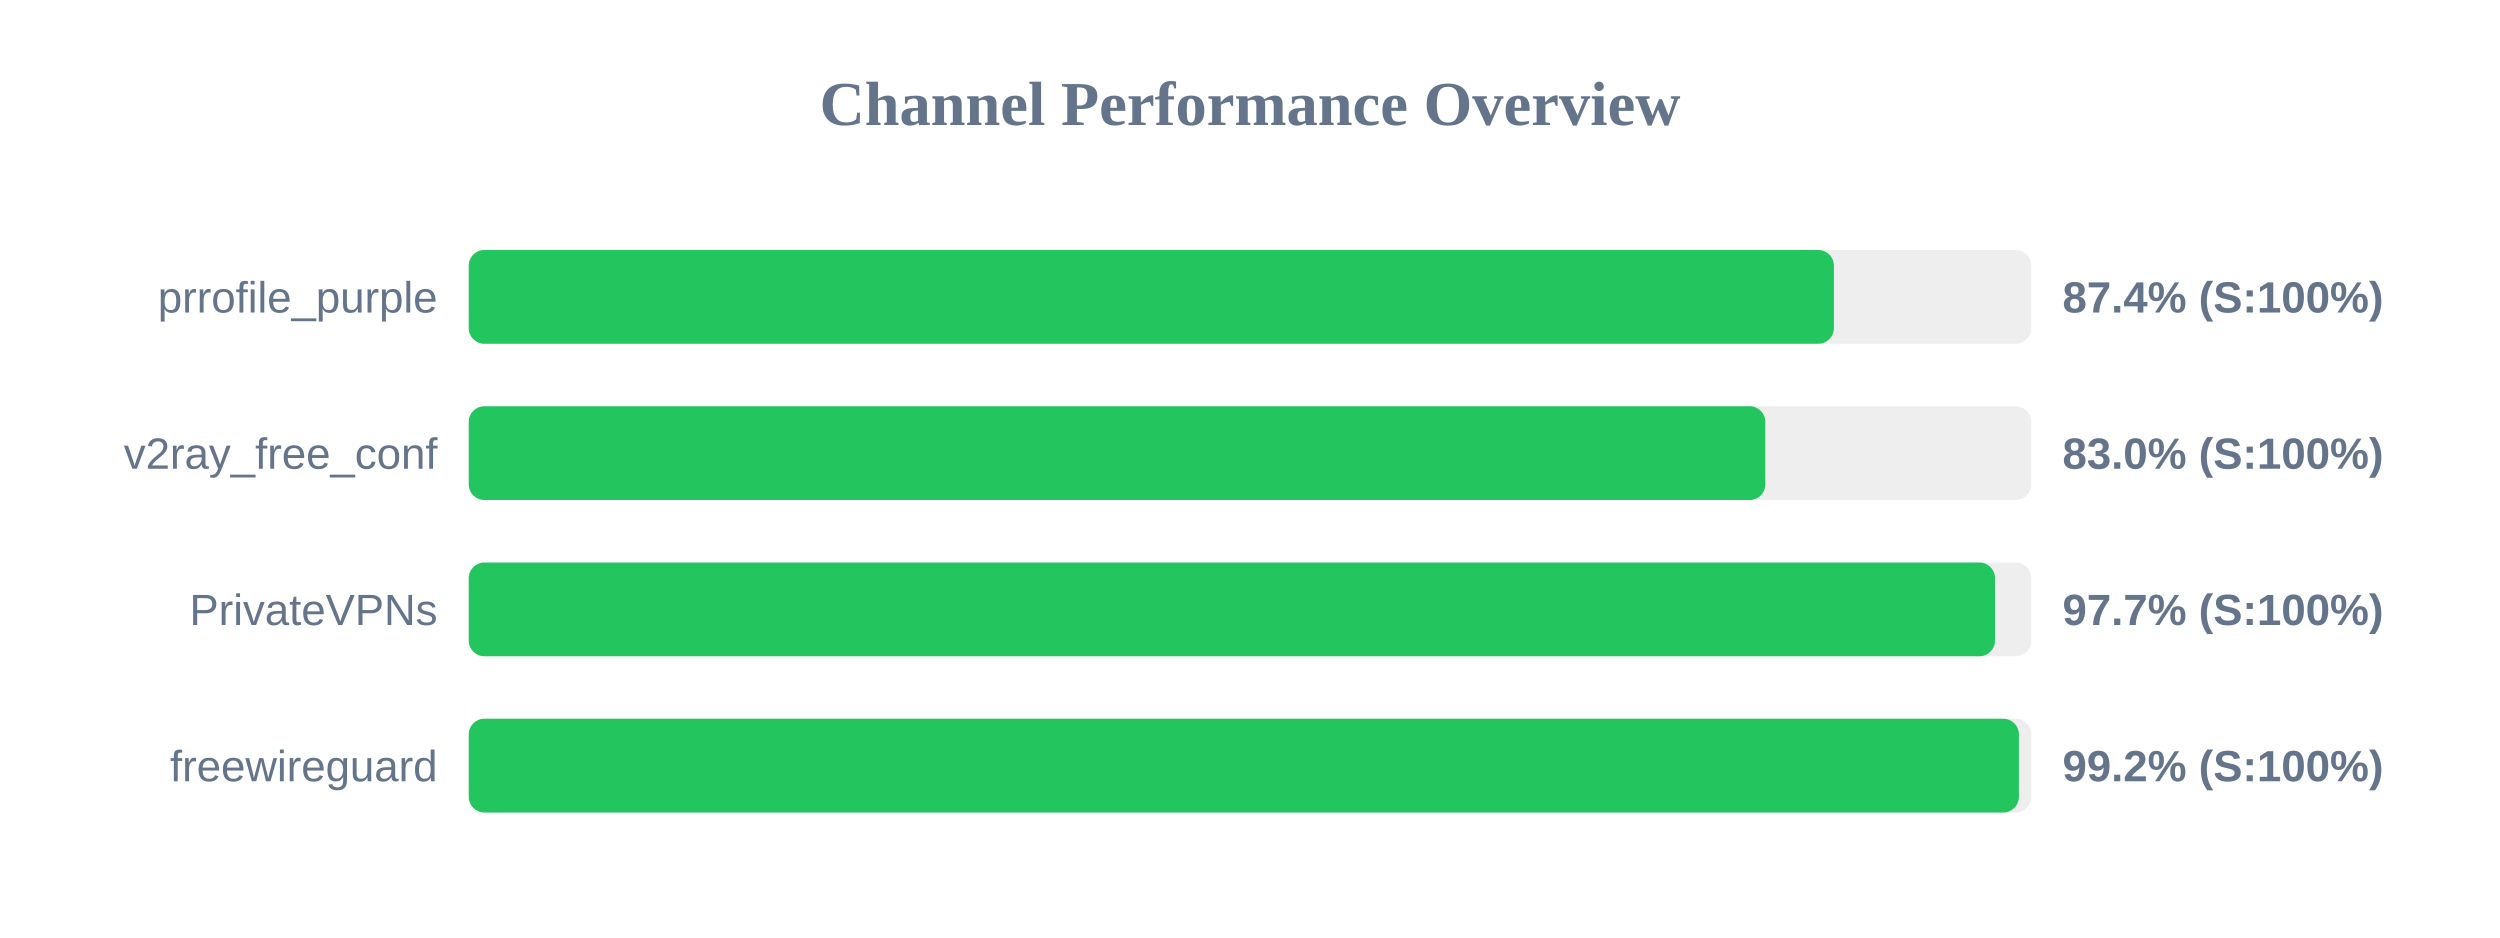
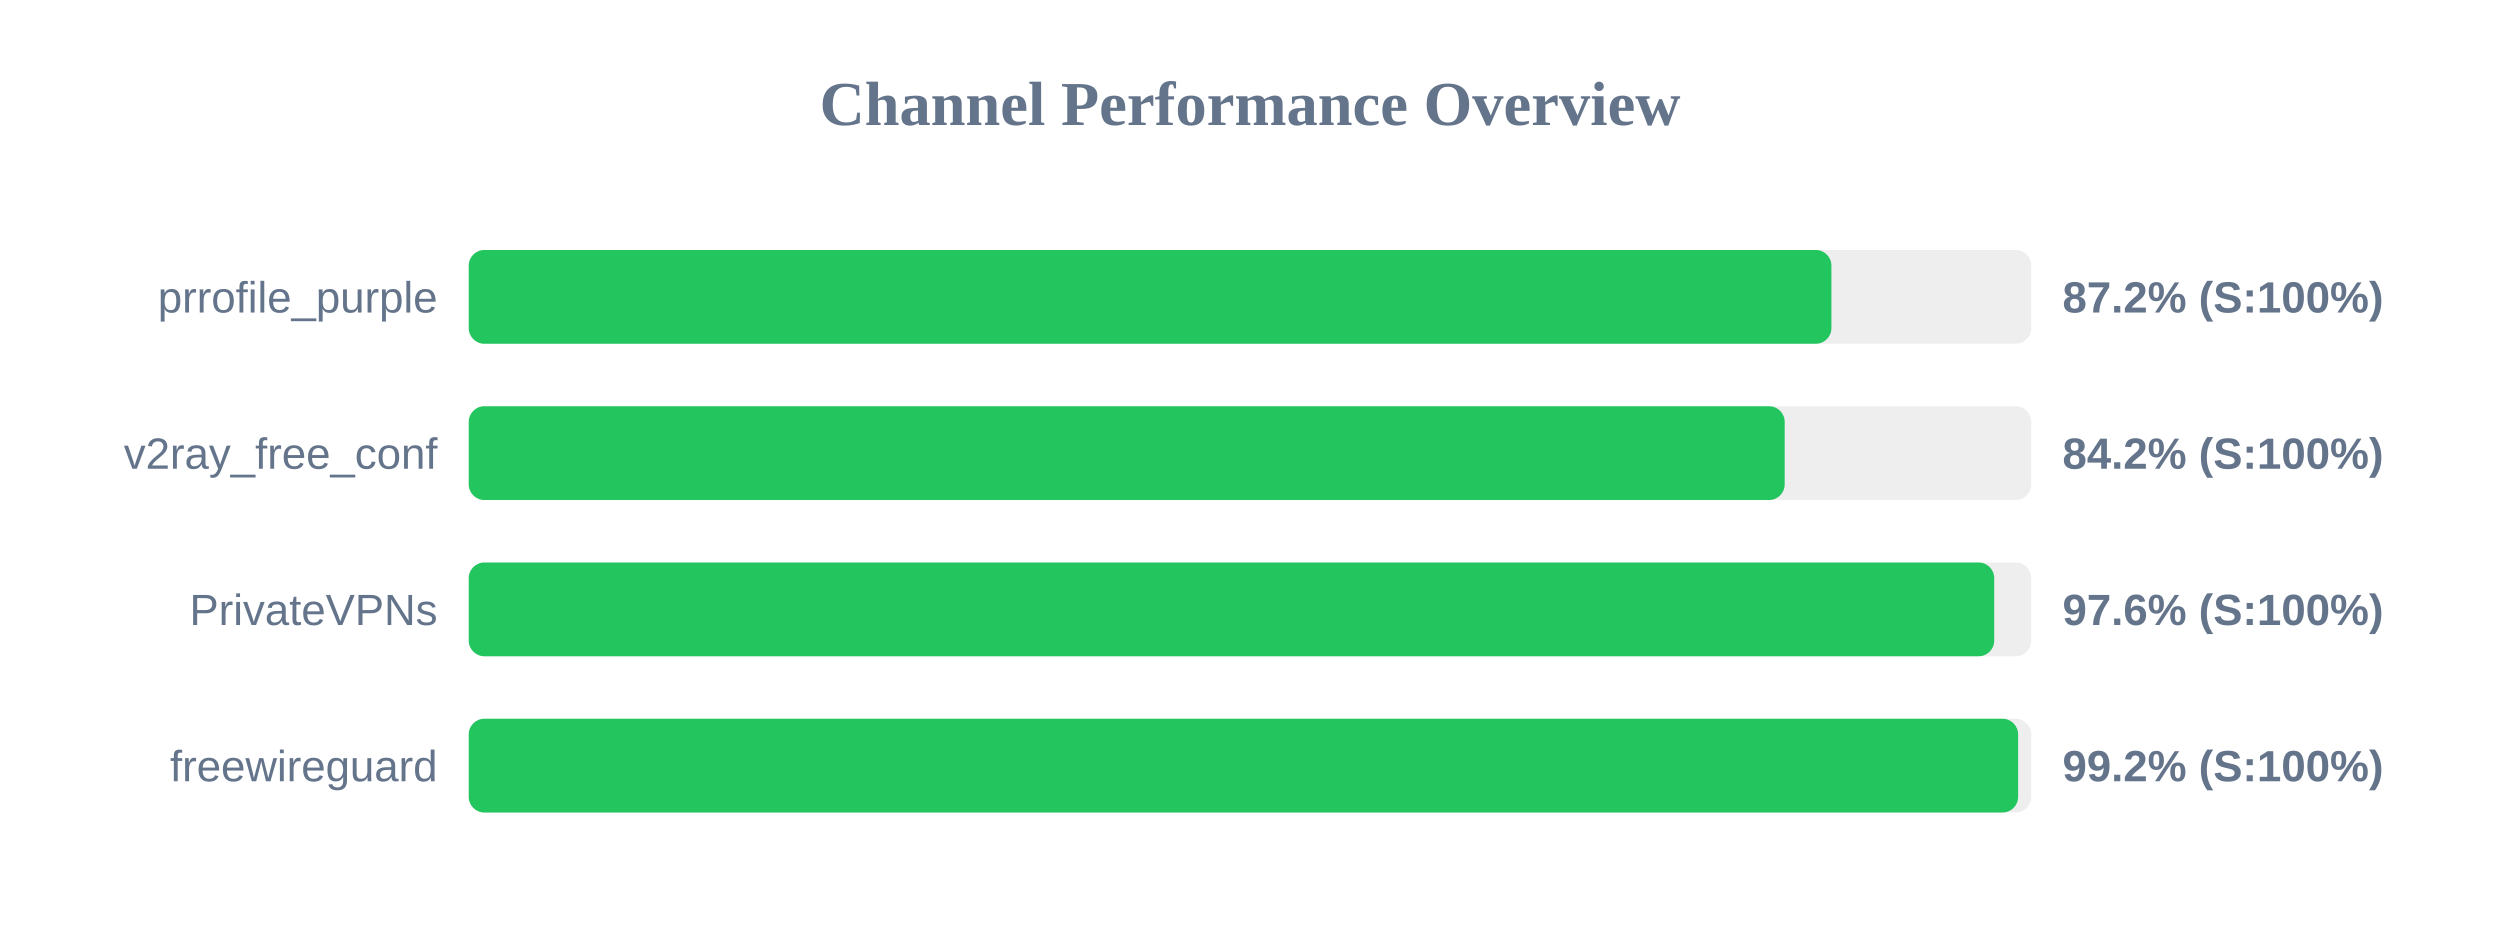
<svg xmlns="http://www.w3.org/2000/svg" width="800" height="300" version="1.1">
  <style>
        .row { font: 14px Arial; fill: #64748b; }
        .score { font: bold 14px Arial; fill: #64748b; }
    </style>
  <text x="400" y="40" text-anchor="middle" font-size="20px" font-weight="bold" fill="#64748b">Channel Performance Overview</text>
  <rect x="150" y="80" width="500" height="30" fill="#eee" rx="5" />
-   <rect x="150" y="80" width="436.85" height="30" fill="#22c55e" rx="5" />
+   <rect x="150" y="80" width="436.05" height="30" fill="#22c55e" rx="5" />
  <text x="140" y="100" text-anchor="end" class="row">prrofile_purple</text>
-   <text x="660" y="100" text-anchor="start" class="score">87.4% (S:100%)</text>
+   <text x="660" y="100" text-anchor="start" class="score">87.2% (S:100%)</text>
  <rect x="150" y="130" width="500" height="30" fill="#eee" rx="5" />
-   <rect x="150" y="130" width="414.9" height="30" fill="#22c55e" rx="5" />
+   <rect x="150" y="130" width="421.1" height="30" fill="#22c55e" rx="5" />
  <text x="140" y="150" text-anchor="end" class="row">v2ray_free_conf</text>
-   <text x="660" y="150" text-anchor="start" class="score">83.0% (S:100%)</text>
+   <text x="660" y="150" text-anchor="start" class="score">84.2% (S:100%)</text>
  <rect x="150" y="180" width="500" height="30" fill="#eee" rx="5" />
-   <rect x="150" y="180" width="488.4" height="30" fill="#22c55e" rx="5" />
+   <rect x="150" y="180" width="488.15" height="30" fill="#22c55e" rx="5" />
  <text x="140" y="200" text-anchor="end" class="row">PrivateVPNs</text>
-   <text x="660" y="200" text-anchor="start" class="score">97.7% (S:100%)</text>
+   <text x="660" y="200" text-anchor="start" class="score">97.6% (S:100%)</text>
  <rect x="150" y="230" width="500" height="30" fill="#eee" rx="5" />
-   <rect x="150" y="230" width="496.05" height="30" fill="#22c55e" rx="5" />
+   <rect x="150" y="230" width="495.8" height="30" fill="#22c55e" rx="5" />
  <text x="140" y="250" text-anchor="end" class="row">freewireguard</text>
  <text x="660" y="250" text-anchor="start" class="score">99.2% (S:100%)</text>
</svg>
